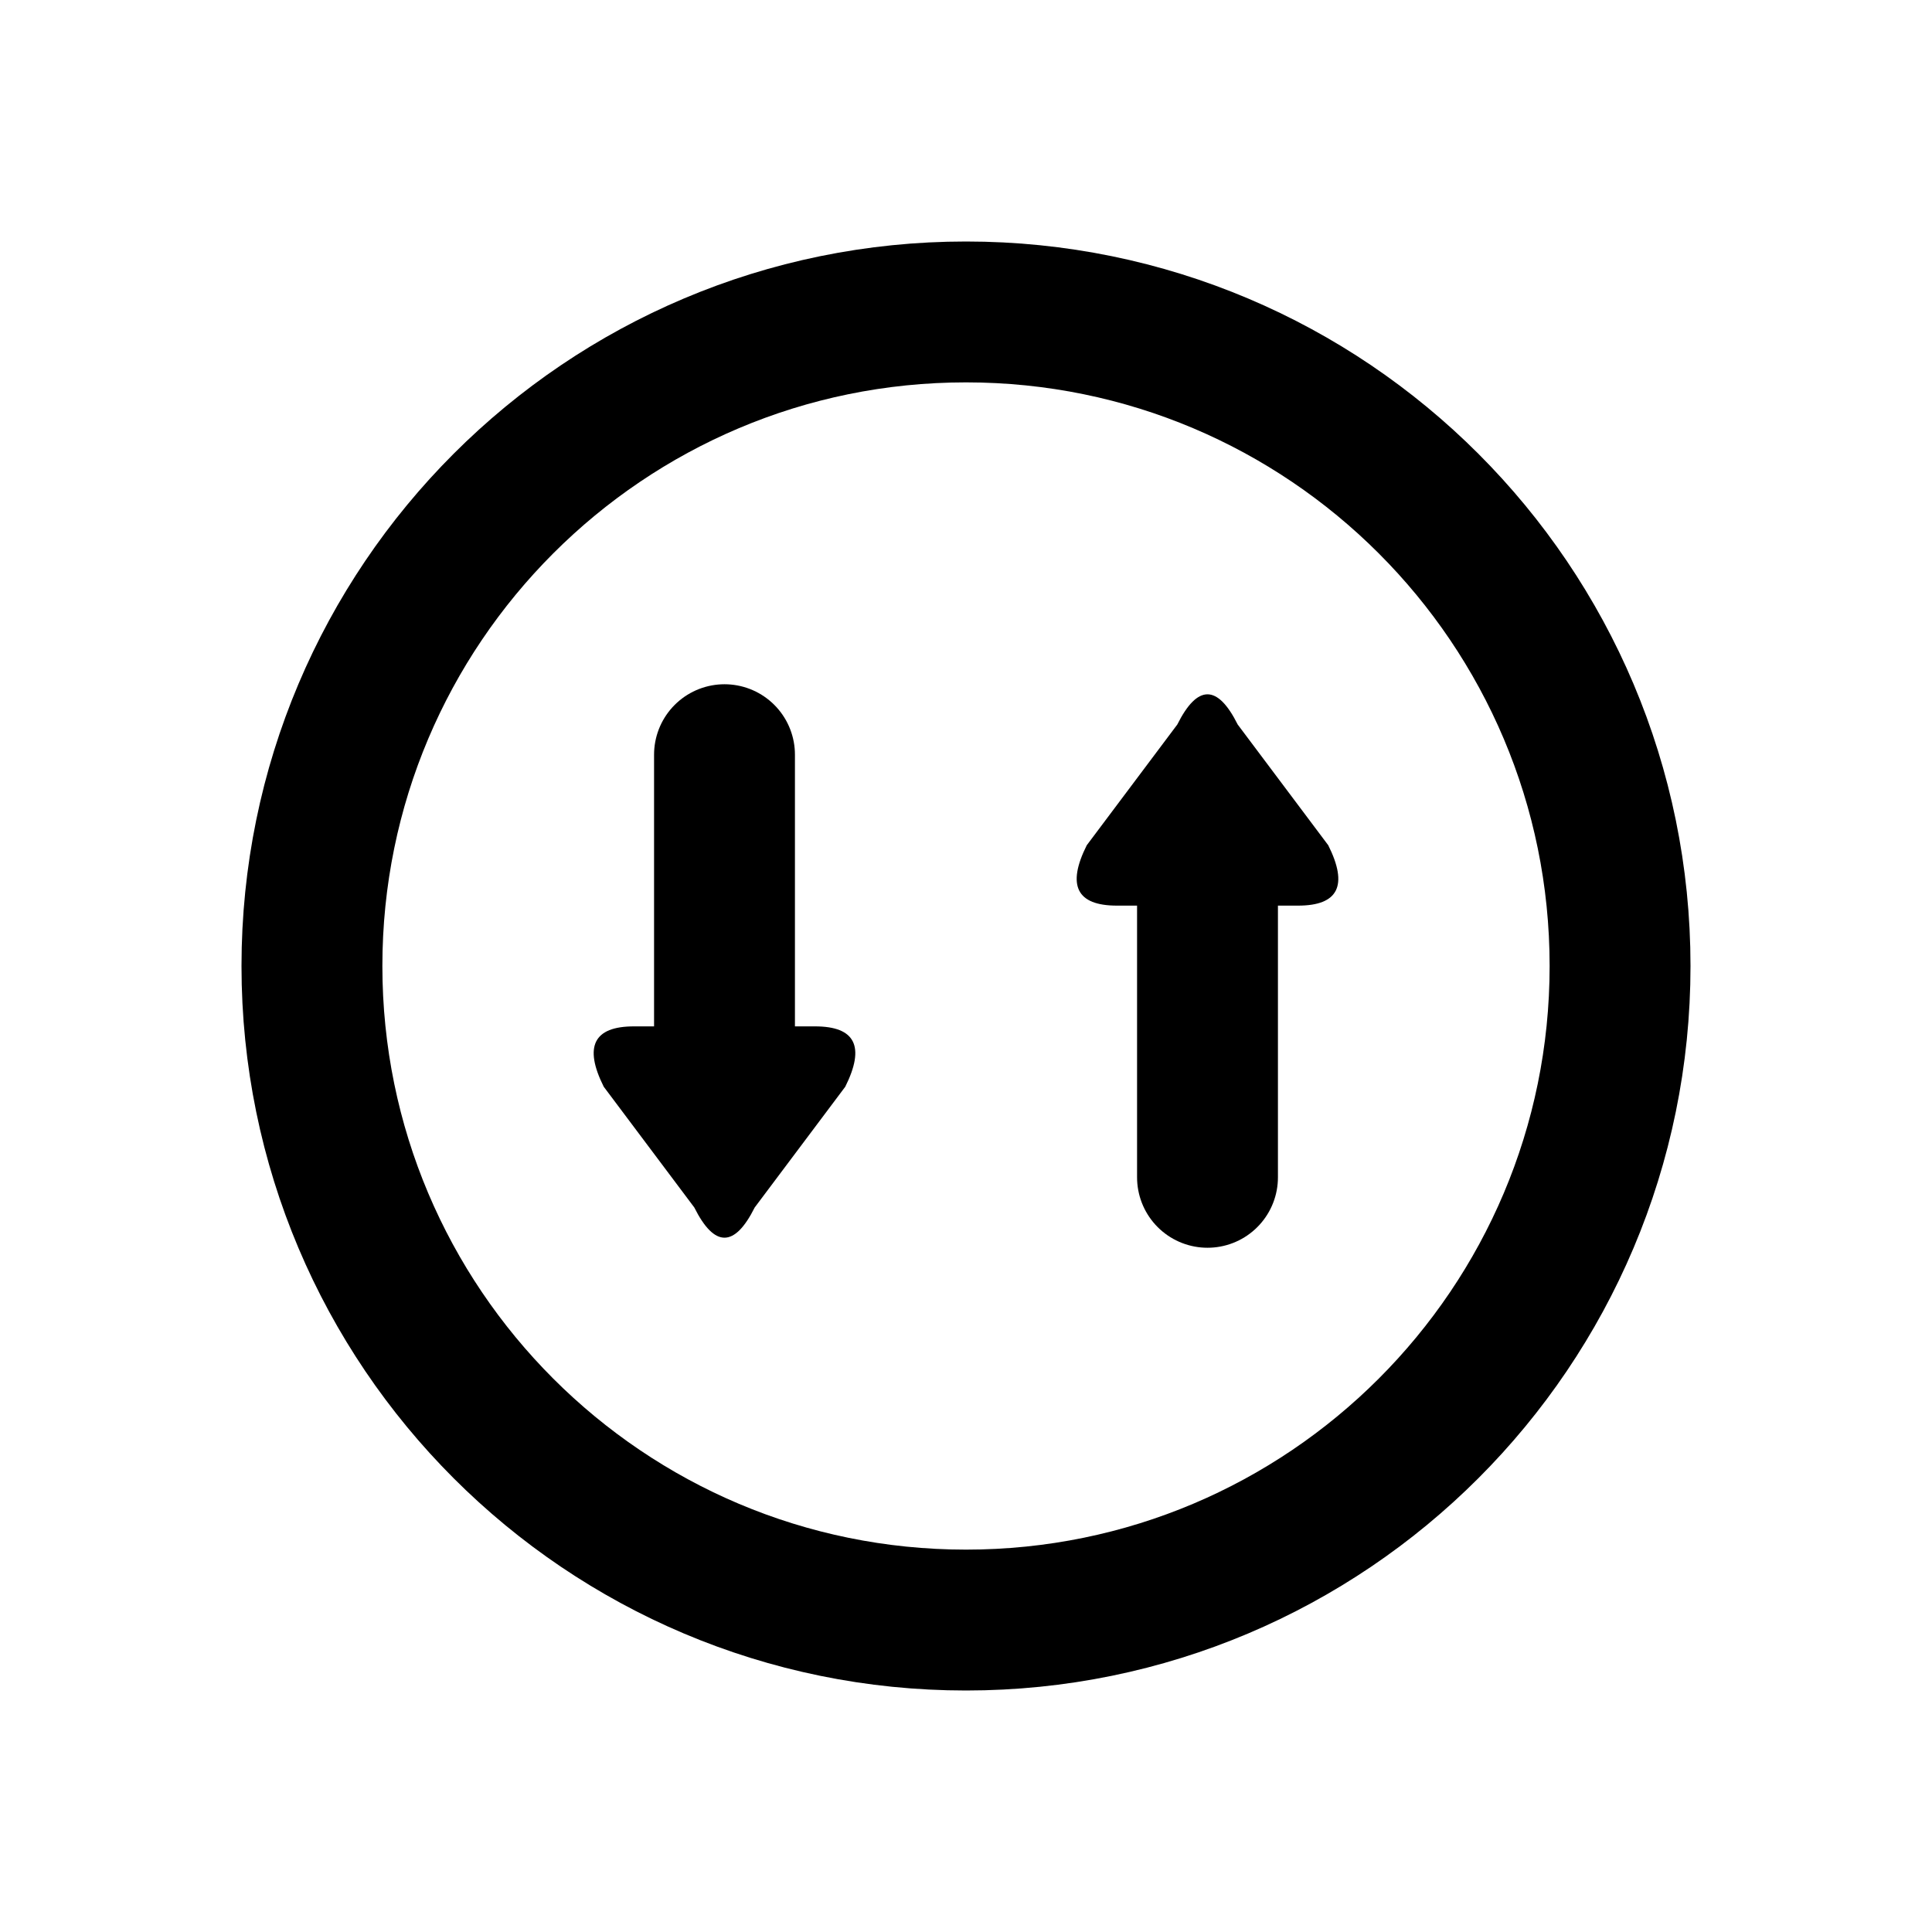
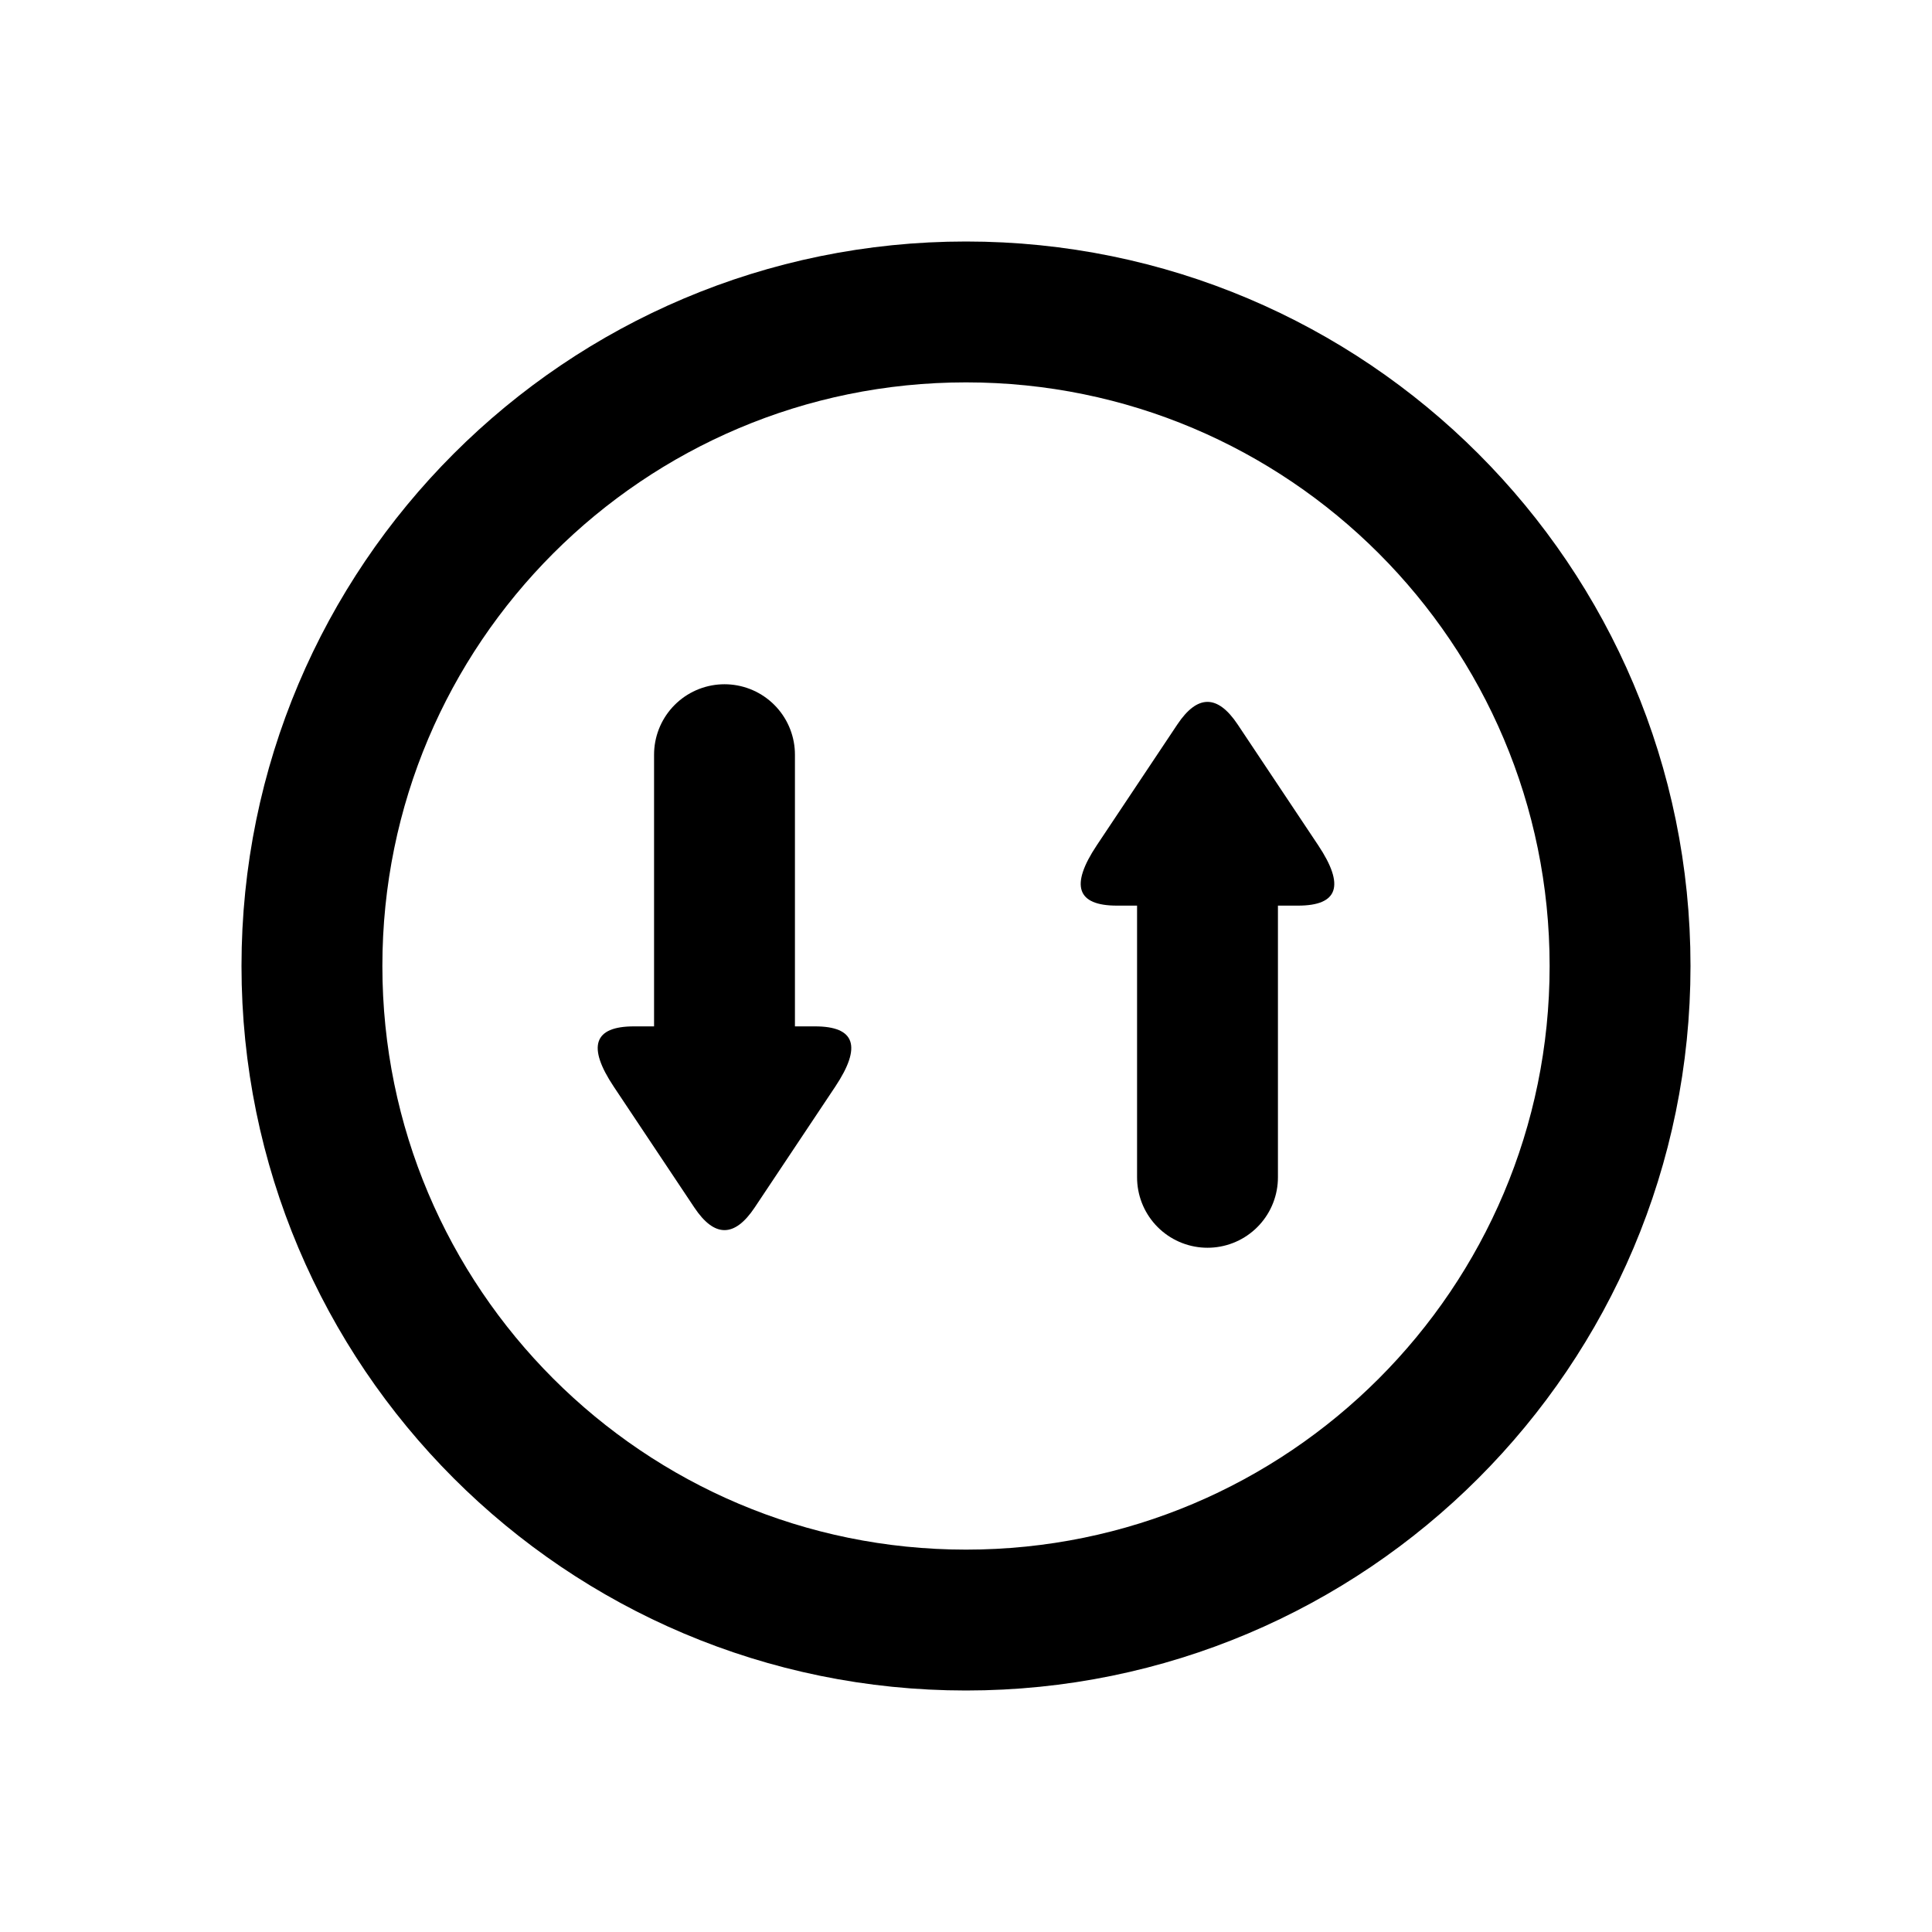
<svg xmlns="http://www.w3.org/2000/svg" width="24" height="24" viewBox="0 0 24 24" fill="none" stroke="currentColor" stroke-width="1.75" stroke-linecap="round" stroke-linejoin="round" aria-hidden="true" focusable="false">
  <circle cx="12" cy="12" r="8.125" />
  <path d="M9 13.125V9.375" />
-   <path d="M7.875 12.75Q7.125 12.75 7.5 13.5L8.625 15Q9 15.75 9.375 15L10.5 13.5Q10.875 12.75 10.125 12.75Z" fill="currentColor" stroke="none" />
+   <path d="M7.875 12.75Q7.125 12.75 7.625 13.5L8.625 15Q9 15.562 9.375 15L10.375 13.5Q10.875 12.75 10.125 12.75Z" fill="currentColor" stroke="none" />
  <path d="M15 10.875V14.625" />
-   <path d="M16.125 11.25Q16.875 11.25 16.5 10.5L15.375 9Q15 8.25 14.625 9L13.5 10.5Q13.125 11.25 13.875 11.25Z" fill="currentColor" stroke="none" />
+   <path d="M16.125 11.25Q16.875 11.25 16.375 10.5L15.375 9Q15 8.438 14.625 9L13.625 10.5Q13.125 11.25 13.875 11.25Z" fill="currentColor" stroke="none" />
</svg>
